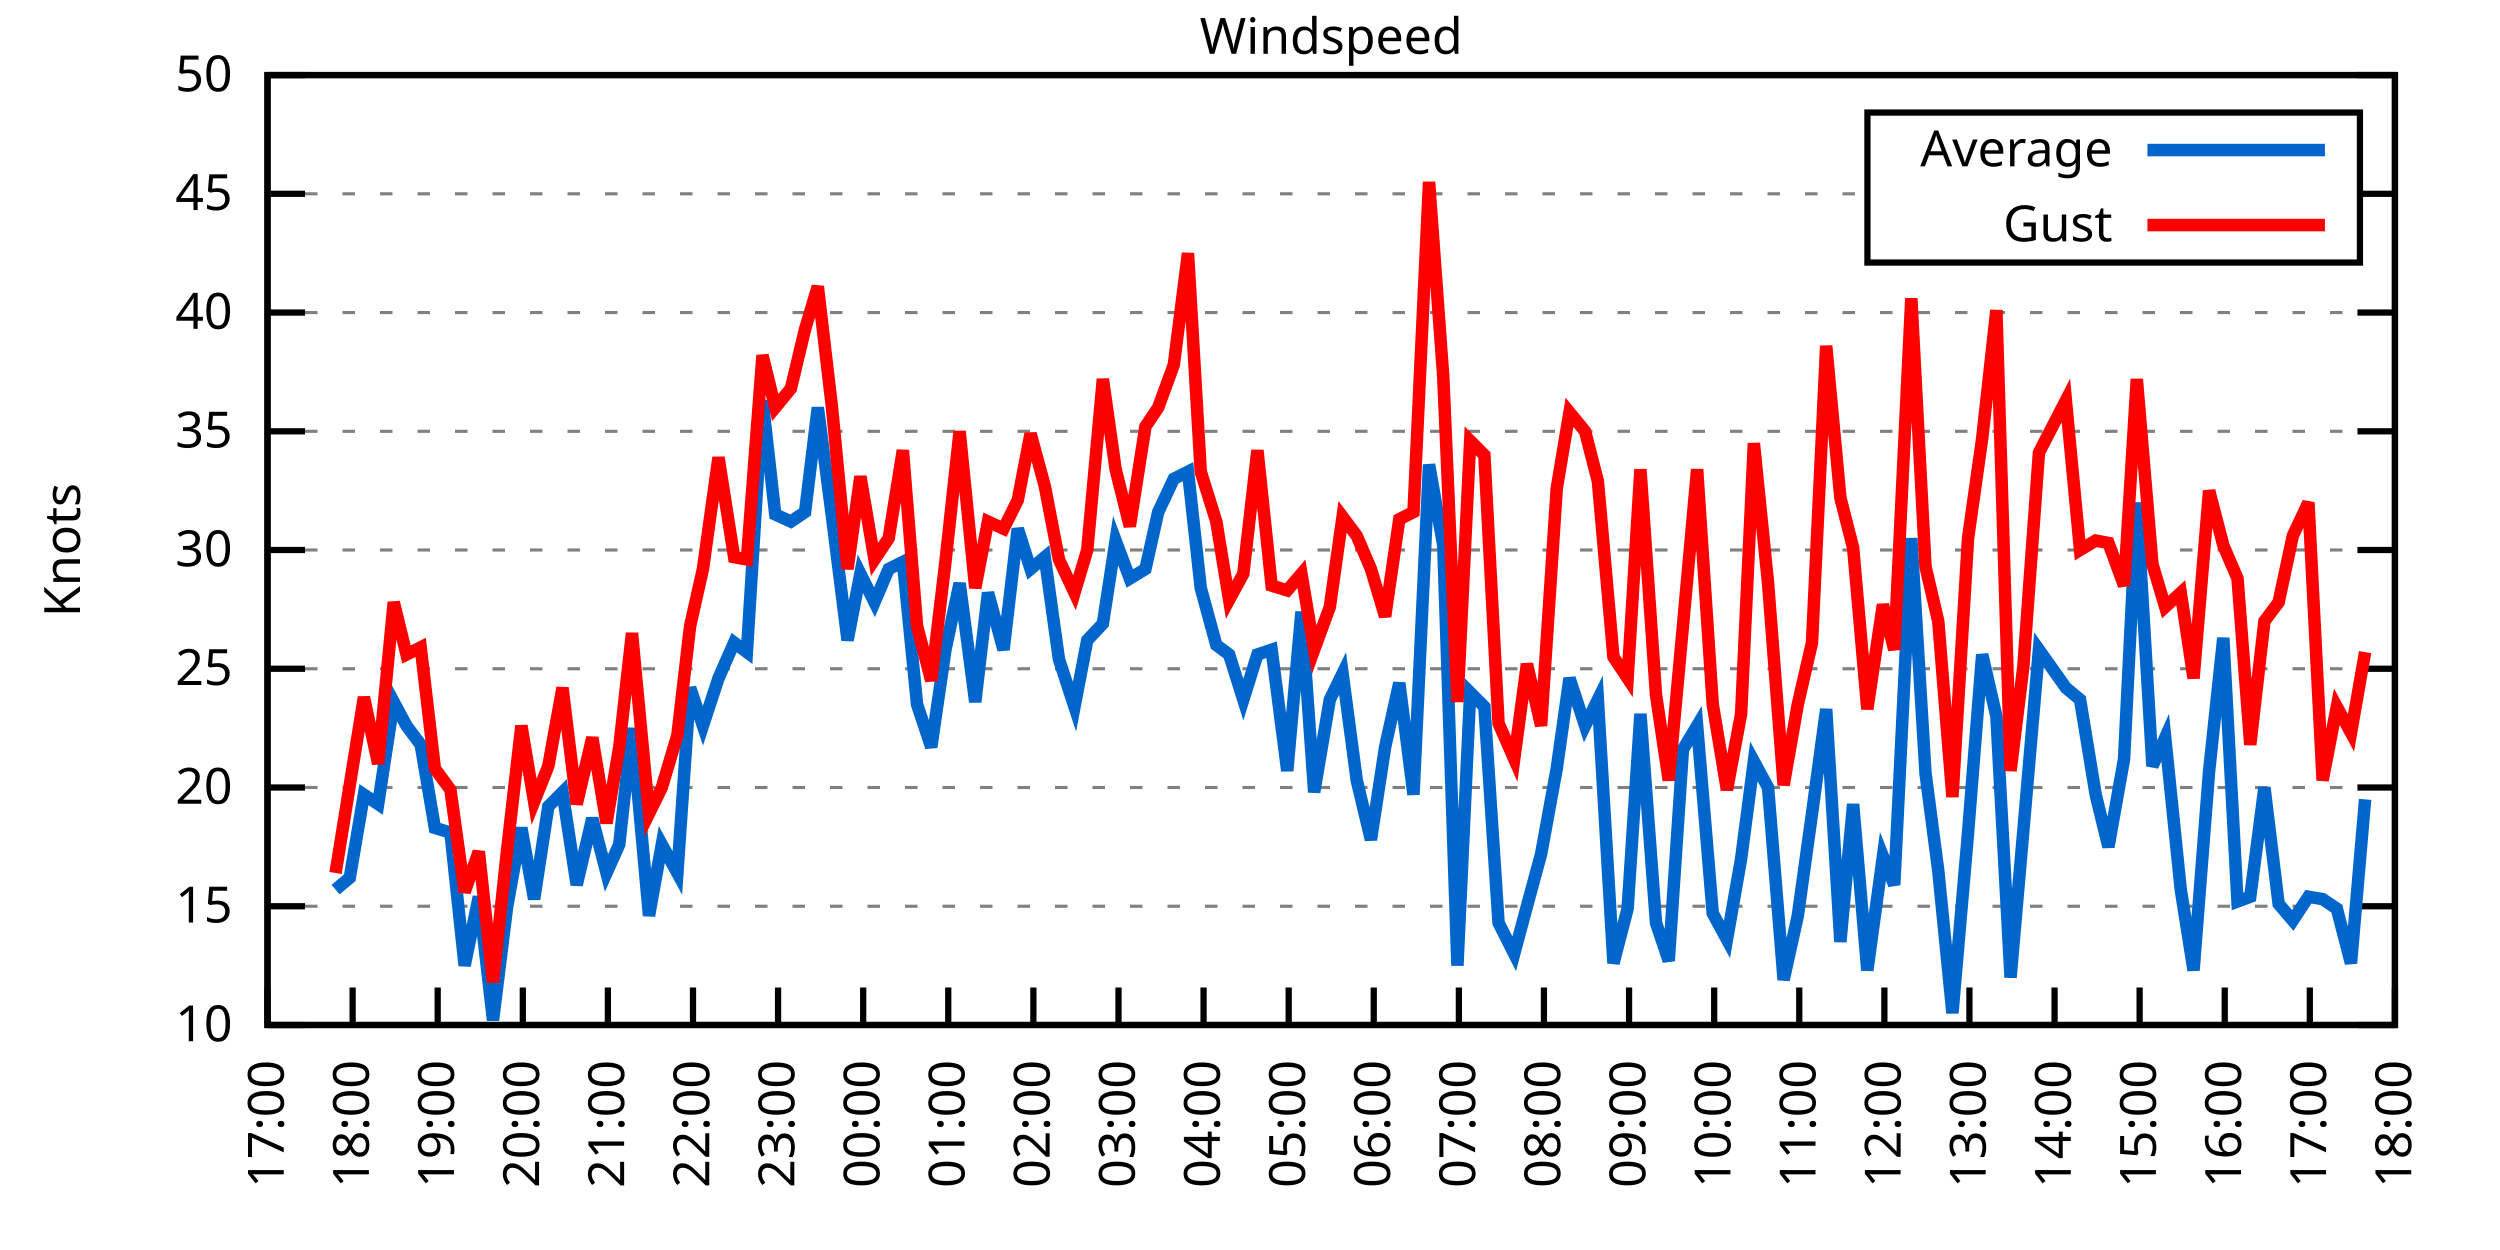
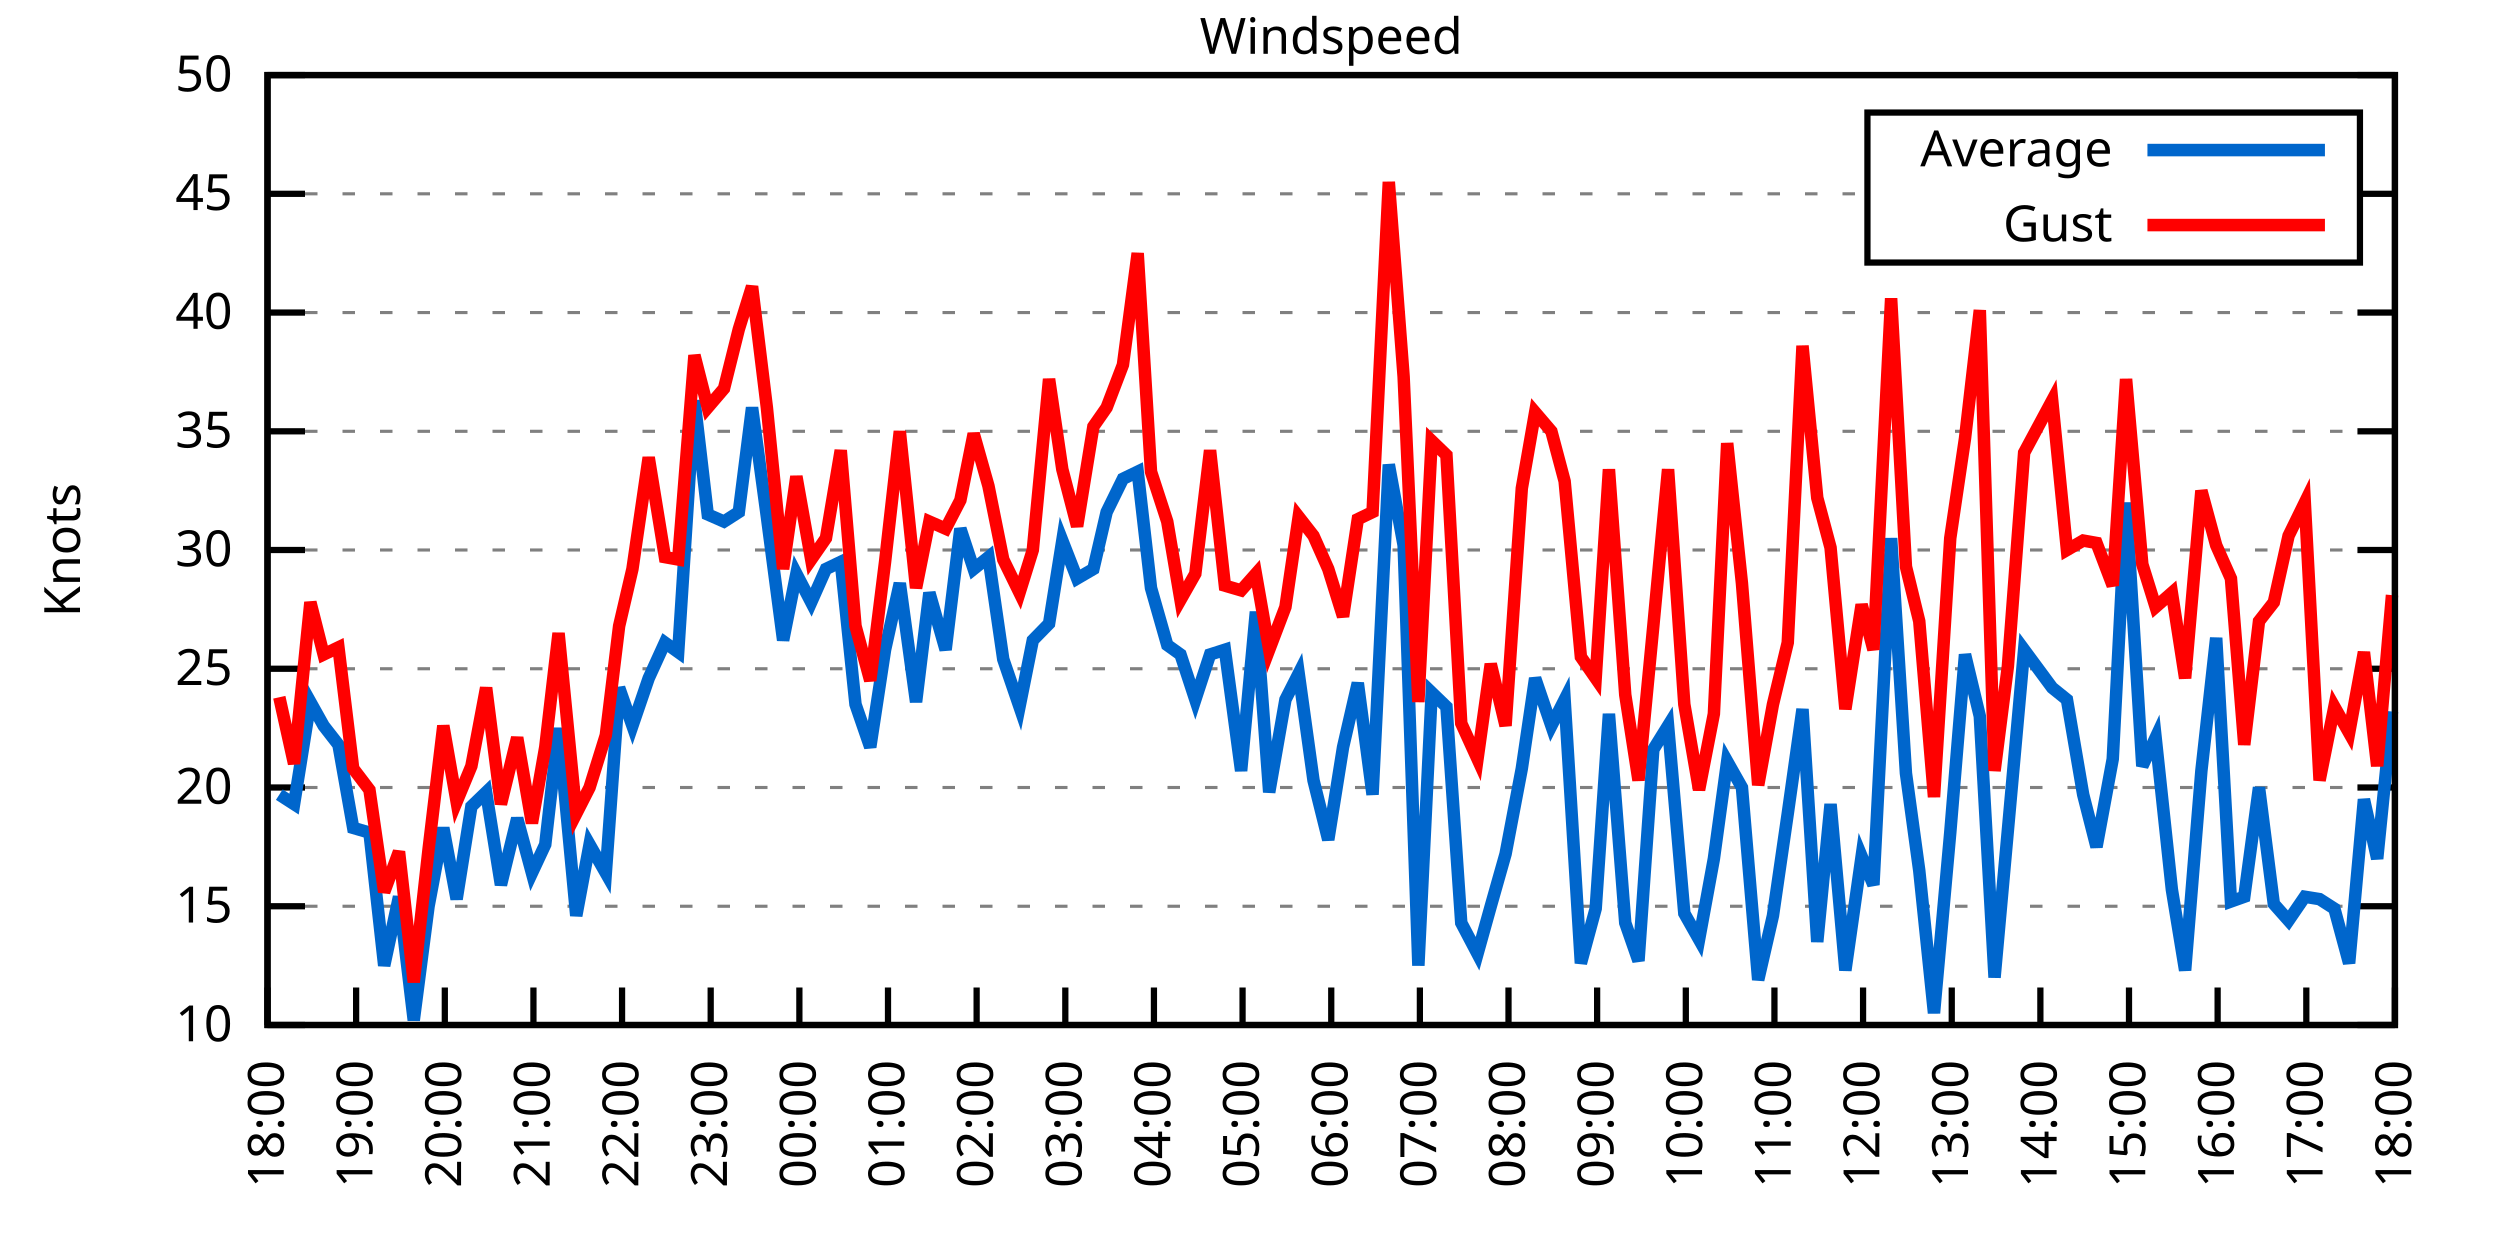
<svg xmlns="http://www.w3.org/2000/svg" xmlns:xlink="http://www.w3.org/1999/xlink" width="400" height="200" viewBox="0 0 400 200">
  <g id="gnuplot_canvas">
    <rect x="0" y="0" width="400" height="200" fill="none" />
    <defs>
      <circle id="gpDot" r="0.5" stroke-width="0.5" stroke="currentColor" />
      <path id="gpPt0" stroke-width="0.333" stroke="currentColor" d="M-1,0 h2 M0,-1 v2" />
      <path id="gpPt1" stroke-width="0.333" stroke="currentColor" d="M-1,-1 L1,1 M1,-1 L-1,1" />
      <path id="gpPt2" stroke-width="0.333" stroke="currentColor" d="M-1,0 L1,0 M0,-1 L0,1 M-1,-1 L1,1 M-1,1 L1,-1" />
      <rect id="gpPt3" stroke-width="0.333" stroke="currentColor" x="-1" y="-1" width="2" height="2" />
      <rect id="gpPt4" stroke-width="0.333" stroke="currentColor" fill="currentColor" x="-1" y="-1" width="2" height="2" />
      <circle id="gpPt5" stroke-width="0.333" stroke="currentColor" cx="0" cy="0" r="1" />
      <use xlink:href="#gpPt5" id="gpPt6" fill="currentColor" stroke="none" />
      <path id="gpPt7" stroke-width="0.333" stroke="currentColor" d="M0,-1.33 L-1.33,0.67 L1.33,0.67 z" />
      <use xlink:href="#gpPt7" id="gpPt8" fill="currentColor" stroke="none" />
      <use xlink:href="#gpPt7" id="gpPt9" stroke="currentColor" transform="rotate(180)" />
      <use xlink:href="#gpPt9" id="gpPt10" fill="currentColor" stroke="none" />
      <use xlink:href="#gpPt3" id="gpPt11" stroke="currentColor" transform="rotate(45)" />
      <use xlink:href="#gpPt11" id="gpPt12" fill="currentColor" stroke="none" />
      <path id="gpPt13" stroke-width="0.333" stroke="currentColor" d="M0,1.330 L1.265,0.411 L0.782,-1.067 L-0.782,-1.076 L-1.265,0.411 z" />
      <use xlink:href="#gpPt13" id="gpPt14" fill="currentColor" stroke="none" />
      <filter id="textbox" filterUnits="objectBoundingBox" x="0" y="0" height="1" width="1">
        <feFlood flood-color="white" flood-opacity="1" result="bgnd" />
        <feComposite in="SourceGraphic" in2="bgnd" operator="atop" />
      </filter>
      <filter id="greybox" filterUnits="objectBoundingBox" x="0" y="0" height="1" width="1">
        <feFlood flood-color="lightgrey" flood-opacity="1" result="grey" />
        <feComposite in="SourceGraphic" in2="grey" operator="atop" />
      </filter>
    </defs>
    <g fill="none" color="white" stroke="currentColor" stroke-width="1.00" stroke-linecap="butt" stroke-linejoin="miter">
</g>
    <g fill="none" color="black" stroke="currentColor" stroke-width="1.00" stroke-linecap="butt" stroke-linejoin="miter">
      <g stroke="none" shape-rendering="crispEdges">
        <polygon fill="rgb(255, 255, 255)" points="42.80,164.00 383.18,164.00 383.18,12.02 42.80,12.02 " />
      </g>
    </g>
    <g fill="none" color="black" stroke="currentColor" stroke-width="1.00" stroke-linecap="butt" stroke-linejoin="miter">
</g>
    <g fill="none" color="black" stroke="black" stroke-width="0.50" stroke-linecap="butt" stroke-linejoin="miter">
</g>
    <g fill="none" color="gray" stroke="currentColor" stroke-width="0.50" stroke-linecap="butt" stroke-linejoin="miter">
      <path stroke="gray" stroke-dasharray="2,4" class="gridline" d="M42.80,164.00 L383.19,164.00  " />
    </g>
    <g fill="none" color="gray" stroke="gray" stroke-width="1.00" stroke-linecap="butt" stroke-linejoin="miter">
</g>
    <g fill="none" color="black" stroke="currentColor" stroke-width="1.00" stroke-linecap="butt" stroke-linejoin="miter">
      <path stroke="black" d="M42.80,164.00 L48.80,164.00 M383.19,164.00 L377.19,164.00  " />
      <g transform="translate(37.20,166.60)" stroke="none" fill="black" font-family="Sans" font-size="8.00" text-anchor="end">
        <text>
          <tspan font-family="Sans"> 10</tspan>
        </text>
      </g>
    </g>
    <g fill="none" color="black" stroke="currentColor" stroke-width="1.00" stroke-linecap="butt" stroke-linejoin="miter">
</g>
    <g fill="none" color="black" stroke="black" stroke-width="0.50" stroke-linecap="butt" stroke-linejoin="miter">
</g>
    <g fill="none" color="gray" stroke="currentColor" stroke-width="0.50" stroke-linecap="butt" stroke-linejoin="miter">
      <path stroke="gray" stroke-dasharray="2,4" class="gridline" d="M42.80,145.00 L383.19,145.00  " />
    </g>
    <g fill="none" color="gray" stroke="gray" stroke-width="1.00" stroke-linecap="butt" stroke-linejoin="miter">
</g>
    <g fill="none" color="black" stroke="currentColor" stroke-width="1.00" stroke-linecap="butt" stroke-linejoin="miter">
      <path stroke="black" d="M42.80,145.00 L48.80,145.00 M383.19,145.00 L377.19,145.00  " />
      <g transform="translate(37.20,147.60)" stroke="none" fill="black" font-family="Sans" font-size="8.00" text-anchor="end">
        <text>
          <tspan font-family="Sans"> 15</tspan>
        </text>
      </g>
    </g>
    <g fill="none" color="black" stroke="currentColor" stroke-width="1.00" stroke-linecap="butt" stroke-linejoin="miter">
</g>
    <g fill="none" color="black" stroke="black" stroke-width="0.50" stroke-linecap="butt" stroke-linejoin="miter">
</g>
    <g fill="none" color="gray" stroke="currentColor" stroke-width="0.50" stroke-linecap="butt" stroke-linejoin="miter">
      <path stroke="gray" stroke-dasharray="2,4" class="gridline" d="M42.80,126.00 L383.19,126.00  " />
    </g>
    <g fill="none" color="gray" stroke="gray" stroke-width="1.00" stroke-linecap="butt" stroke-linejoin="miter">
</g>
    <g fill="none" color="black" stroke="currentColor" stroke-width="1.00" stroke-linecap="butt" stroke-linejoin="miter">
      <path stroke="black" d="M42.80,126.00 L48.80,126.00 M383.19,126.00 L377.19,126.00  " />
      <g transform="translate(37.20,128.60)" stroke="none" fill="black" font-family="Sans" font-size="8.00" text-anchor="end">
        <text>
          <tspan font-family="Sans"> 20</tspan>
        </text>
      </g>
    </g>
    <g fill="none" color="black" stroke="currentColor" stroke-width="1.00" stroke-linecap="butt" stroke-linejoin="miter">
</g>
    <g fill="none" color="black" stroke="black" stroke-width="0.50" stroke-linecap="butt" stroke-linejoin="miter">
</g>
    <g fill="none" color="gray" stroke="currentColor" stroke-width="0.50" stroke-linecap="butt" stroke-linejoin="miter">
      <path stroke="gray" stroke-dasharray="2,4" class="gridline" d="M42.80,107.00 L383.19,107.00  " />
    </g>
    <g fill="none" color="gray" stroke="gray" stroke-width="1.00" stroke-linecap="butt" stroke-linejoin="miter">
</g>
    <g fill="none" color="black" stroke="currentColor" stroke-width="1.00" stroke-linecap="butt" stroke-linejoin="miter">
      <path stroke="black" d="M42.80,107.00 L48.80,107.00 M383.19,107.00 L377.19,107.00  " />
      <g transform="translate(37.20,109.60)" stroke="none" fill="black" font-family="Sans" font-size="8.00" text-anchor="end">
        <text>
          <tspan font-family="Sans"> 25</tspan>
        </text>
      </g>
    </g>
    <g fill="none" color="black" stroke="currentColor" stroke-width="1.00" stroke-linecap="butt" stroke-linejoin="miter">
</g>
    <g fill="none" color="black" stroke="black" stroke-width="0.50" stroke-linecap="butt" stroke-linejoin="miter">
</g>
    <g fill="none" color="gray" stroke="currentColor" stroke-width="0.50" stroke-linecap="butt" stroke-linejoin="miter">
      <path stroke="gray" stroke-dasharray="2,4" class="gridline" d="M42.80,88.00 L383.19,88.00  " />
    </g>
    <g fill="none" color="gray" stroke="gray" stroke-width="1.00" stroke-linecap="butt" stroke-linejoin="miter">
</g>
    <g fill="none" color="black" stroke="currentColor" stroke-width="1.00" stroke-linecap="butt" stroke-linejoin="miter">
      <path stroke="black" d="M42.80,88.00 L48.80,88.00 M383.19,88.00 L377.19,88.00  " />
      <g transform="translate(37.20,90.60)" stroke="none" fill="black" font-family="Sans" font-size="8.00" text-anchor="end">
        <text>
          <tspan font-family="Sans"> 30</tspan>
        </text>
      </g>
    </g>
    <g fill="none" color="black" stroke="currentColor" stroke-width="1.00" stroke-linecap="butt" stroke-linejoin="miter">
</g>
    <g fill="none" color="black" stroke="black" stroke-width="0.50" stroke-linecap="butt" stroke-linejoin="miter">
</g>
    <g fill="none" color="gray" stroke="currentColor" stroke-width="0.50" stroke-linecap="butt" stroke-linejoin="miter">
      <path stroke="gray" stroke-dasharray="2,4" class="gridline" d="M42.80,69.01 L383.19,69.01  " />
    </g>
    <g fill="none" color="gray" stroke="gray" stroke-width="1.00" stroke-linecap="butt" stroke-linejoin="miter">
</g>
    <g fill="none" color="black" stroke="currentColor" stroke-width="1.00" stroke-linecap="butt" stroke-linejoin="miter">
      <path stroke="black" d="M42.80,69.01 L48.80,69.01 M383.19,69.01 L377.19,69.01  " />
      <g transform="translate(37.20,71.61)" stroke="none" fill="black" font-family="Sans" font-size="8.00" text-anchor="end">
        <text>
          <tspan font-family="Sans"> 35</tspan>
        </text>
      </g>
    </g>
    <g fill="none" color="black" stroke="currentColor" stroke-width="1.00" stroke-linecap="butt" stroke-linejoin="miter">
</g>
    <g fill="none" color="black" stroke="black" stroke-width="0.50" stroke-linecap="butt" stroke-linejoin="miter">
</g>
    <g fill="none" color="gray" stroke="currentColor" stroke-width="0.50" stroke-linecap="butt" stroke-linejoin="miter">
      <path stroke="gray" stroke-dasharray="2,4" class="gridline" d="M42.80,50.01 L383.19,50.01  " />
    </g>
    <g fill="none" color="gray" stroke="gray" stroke-width="1.00" stroke-linecap="butt" stroke-linejoin="miter">
</g>
    <g fill="none" color="black" stroke="currentColor" stroke-width="1.00" stroke-linecap="butt" stroke-linejoin="miter">
      <path stroke="black" d="M42.80,50.01 L48.80,50.01 M383.19,50.01 L377.19,50.01  " />
      <g transform="translate(37.20,52.61)" stroke="none" fill="black" font-family="Sans" font-size="8.00" text-anchor="end">
        <text>
          <tspan font-family="Sans"> 40</tspan>
        </text>
      </g>
    </g>
    <g fill="none" color="black" stroke="currentColor" stroke-width="1.00" stroke-linecap="butt" stroke-linejoin="miter">
</g>
    <g fill="none" color="black" stroke="black" stroke-width="0.50" stroke-linecap="butt" stroke-linejoin="miter">
</g>
    <g fill="none" color="gray" stroke="currentColor" stroke-width="0.50" stroke-linecap="butt" stroke-linejoin="miter">
      <path stroke="gray" stroke-dasharray="2,4" class="gridline" d="M42.80,31.01 L298.79,31.01 M377.59,31.01 L383.19,31.01  " />
    </g>
    <g fill="none" color="gray" stroke="gray" stroke-width="1.00" stroke-linecap="butt" stroke-linejoin="miter">
</g>
    <g fill="none" color="black" stroke="currentColor" stroke-width="1.00" stroke-linecap="butt" stroke-linejoin="miter">
      <path stroke="black" d="M42.80,31.01 L48.80,31.01 M383.19,31.01 L377.19,31.01  " />
      <g transform="translate(37.20,33.61)" stroke="none" fill="black" font-family="Sans" font-size="8.00" text-anchor="end">
        <text>
          <tspan font-family="Sans"> 45</tspan>
        </text>
      </g>
    </g>
    <g fill="none" color="black" stroke="currentColor" stroke-width="1.00" stroke-linecap="butt" stroke-linejoin="miter">
</g>
    <g fill="none" color="black" stroke="black" stroke-width="0.50" stroke-linecap="butt" stroke-linejoin="miter">
</g>
    <g fill="none" color="gray" stroke="currentColor" stroke-width="0.50" stroke-linecap="butt" stroke-linejoin="miter">
      <path stroke="gray" stroke-dasharray="2,4" class="gridline" d="M42.80,12.01 L383.19,12.01  " />
    </g>
    <g fill="none" color="gray" stroke="gray" stroke-width="1.00" stroke-linecap="butt" stroke-linejoin="miter">
</g>
    <g fill="none" color="black" stroke="currentColor" stroke-width="1.00" stroke-linecap="butt" stroke-linejoin="miter">
      <path stroke="black" d="M42.80,12.01 L48.80,12.01 M383.19,12.01 L377.19,12.01  " />
      <g transform="translate(37.20,14.61)" stroke="none" fill="black" font-family="Sans" font-size="8.00" text-anchor="end">
        <text>
          <tspan font-family="Sans"> 50</tspan>
        </text>
      </g>
    </g>
    <g fill="none" color="black" stroke="currentColor" stroke-width="1.00" stroke-linecap="butt" stroke-linejoin="miter">
      <path stroke="black" d="M42.80,164.00 L42.80,158.00  " />
      <g transform="translate(45.40,169.60) rotate(270.00)" stroke="none" fill="black" font-family="Sans" font-size="8.00" text-anchor="end">
        <text>
-           <tspan font-family="Sans">17:00</tspan>
-         </text>
-       </g>
-     </g>
-     <g fill="none" color="black" stroke="currentColor" stroke-width="1.00" stroke-linecap="butt" stroke-linejoin="miter">
-       <path stroke="black" d="M56.42,164.00 L56.42,158.00  " />
-       <g transform="translate(59.02,169.60) rotate(270.00)" stroke="none" fill="black" font-family="Sans" font-size="8.00" text-anchor="end">
-         <text>
          <tspan font-family="Sans">18:00</tspan>
        </text>
      </g>
    </g>
    <g fill="none" color="black" stroke="currentColor" stroke-width="1.00" stroke-linecap="butt" stroke-linejoin="miter">
-       <path stroke="black" d="M70.03,164.00 L70.03,158.00  " />
-       <g transform="translate(72.63,169.60) rotate(270.00)" stroke="none" fill="black" font-family="Sans" font-size="8.00" text-anchor="end">
+       <path stroke="black" d="M56.98,164.00 L56.98,158.00  " />
+       <g transform="translate(59.58,169.60) rotate(270.00)" stroke="none" fill="black" font-family="Sans" font-size="8.00" text-anchor="end">
        <text>
          <tspan font-family="Sans">19:00</tspan>
        </text>
      </g>
    </g>
    <g fill="none" color="black" stroke="currentColor" stroke-width="1.00" stroke-linecap="butt" stroke-linejoin="miter">
-       <path stroke="black" d="M83.65,164.00 L83.65,158.00  " />
-       <g transform="translate(86.25,169.60) rotate(270.00)" stroke="none" fill="black" font-family="Sans" font-size="8.00" text-anchor="end">
+       <path stroke="black" d="M71.17,164.00 L71.17,158.00  " />
+       <g transform="translate(73.77,169.60) rotate(270.00)" stroke="none" fill="black" font-family="Sans" font-size="8.00" text-anchor="end">
        <text>
          <tspan font-family="Sans">20:00</tspan>
        </text>
      </g>
    </g>
    <g fill="none" color="black" stroke="currentColor" stroke-width="1.00" stroke-linecap="butt" stroke-linejoin="miter">
-       <path stroke="black" d="M97.26,164.00 L97.26,158.00  " />
-       <g transform="translate(99.86,169.60) rotate(270.00)" stroke="none" fill="black" font-family="Sans" font-size="8.00" text-anchor="end">
+       <path stroke="black" d="M85.35,164.00 L85.35,158.00  " />
+       <g transform="translate(87.95,169.60) rotate(270.00)" stroke="none" fill="black" font-family="Sans" font-size="8.00" text-anchor="end">
        <text>
          <tspan font-family="Sans">21:00</tspan>
        </text>
      </g>
    </g>
    <g fill="none" color="black" stroke="currentColor" stroke-width="1.00" stroke-linecap="butt" stroke-linejoin="miter">
-       <path stroke="black" d="M110.88,164.00 L110.88,158.00  " />
-       <g transform="translate(113.48,169.60) rotate(270.00)" stroke="none" fill="black" font-family="Sans" font-size="8.00" text-anchor="end">
+       <path stroke="black" d="M99.53,164.00 L99.53,158.00  " />
+       <g transform="translate(102.13,169.60) rotate(270.00)" stroke="none" fill="black" font-family="Sans" font-size="8.00" text-anchor="end">
        <text>
          <tspan font-family="Sans">22:00</tspan>
        </text>
      </g>
    </g>
    <g fill="none" color="black" stroke="currentColor" stroke-width="1.00" stroke-linecap="butt" stroke-linejoin="miter">
-       <path stroke="black" d="M124.49,164.00 L124.49,158.00  " />
-       <g transform="translate(127.09,169.60) rotate(270.00)" stroke="none" fill="black" font-family="Sans" font-size="8.00" text-anchor="end">
+       <path stroke="black" d="M113.71,164.00 L113.71,158.00  " />
+       <g transform="translate(116.31,169.60) rotate(270.00)" stroke="none" fill="black" font-family="Sans" font-size="8.00" text-anchor="end">
        <text>
          <tspan font-family="Sans">23:00</tspan>
        </text>
      </g>
    </g>
    <g fill="none" color="black" stroke="currentColor" stroke-width="1.00" stroke-linecap="butt" stroke-linejoin="miter">
-       <path stroke="black" d="M138.11,164.00 L138.11,158.00  " />
-       <g transform="translate(140.71,169.60) rotate(270.00)" stroke="none" fill="black" font-family="Sans" font-size="8.00" text-anchor="end">
+       <path stroke="black" d="M127.90,164.00 L127.90,158.00  " />
+       <g transform="translate(130.50,169.60) rotate(270.00)" stroke="none" fill="black" font-family="Sans" font-size="8.00" text-anchor="end">
        <text>
          <tspan font-family="Sans">00:00</tspan>
        </text>
      </g>
    </g>
    <g fill="none" color="black" stroke="currentColor" stroke-width="1.00" stroke-linecap="butt" stroke-linejoin="miter">
-       <path stroke="black" d="M151.72,164.00 L151.72,158.00  " />
-       <g transform="translate(154.32,169.60) rotate(270.00)" stroke="none" fill="black" font-family="Sans" font-size="8.00" text-anchor="end">
+       <path stroke="black" d="M142.08,164.00 L142.08,158.00  " />
+       <g transform="translate(144.68,169.60) rotate(270.00)" stroke="none" fill="black" font-family="Sans" font-size="8.00" text-anchor="end">
        <text>
          <tspan font-family="Sans">01:00</tspan>
        </text>
      </g>
    </g>
    <g fill="none" color="black" stroke="currentColor" stroke-width="1.00" stroke-linecap="butt" stroke-linejoin="miter">
-       <path stroke="black" d="M165.34,164.00 L165.34,158.00  " />
-       <g transform="translate(167.94,169.60) rotate(270.00)" stroke="none" fill="black" font-family="Sans" font-size="8.00" text-anchor="end">
+       <path stroke="black" d="M156.26,164.00 L156.26,158.00  " />
+       <g transform="translate(158.86,169.60) rotate(270.00)" stroke="none" fill="black" font-family="Sans" font-size="8.00" text-anchor="end">
        <text>
          <tspan font-family="Sans">02:00</tspan>
        </text>
      </g>
    </g>
    <g fill="none" color="black" stroke="currentColor" stroke-width="1.00" stroke-linecap="butt" stroke-linejoin="miter">
-       <path stroke="black" d="M178.96,164.00 L178.96,158.00  " />
-       <g transform="translate(181.56,169.60) rotate(270.00)" stroke="none" fill="black" font-family="Sans" font-size="8.00" text-anchor="end">
+       <path stroke="black" d="M170.45,164.00 L170.45,158.00  " />
+       <g transform="translate(173.05,169.60) rotate(270.00)" stroke="none" fill="black" font-family="Sans" font-size="8.00" text-anchor="end">
        <text>
          <tspan font-family="Sans">03:00</tspan>
        </text>
      </g>
    </g>
    <g fill="none" color="black" stroke="currentColor" stroke-width="1.00" stroke-linecap="butt" stroke-linejoin="miter">
-       <path stroke="black" d="M192.57,164.00 L192.57,158.00  " />
-       <g transform="translate(195.17,169.60) rotate(270.00)" stroke="none" fill="black" font-family="Sans" font-size="8.00" text-anchor="end">
+       <path stroke="black" d="M184.63,164.00 L184.63,158.00  " />
+       <g transform="translate(187.23,169.60) rotate(270.00)" stroke="none" fill="black" font-family="Sans" font-size="8.00" text-anchor="end">
        <text>
          <tspan font-family="Sans">04:00</tspan>
        </text>
      </g>
    </g>
    <g fill="none" color="black" stroke="currentColor" stroke-width="1.00" stroke-linecap="butt" stroke-linejoin="miter">
-       <path stroke="black" d="M206.19,164.00 L206.19,158.00  " />
-       <g transform="translate(208.79,169.60) rotate(270.00)" stroke="none" fill="black" font-family="Sans" font-size="8.00" text-anchor="end">
+       <path stroke="black" d="M198.81,164.00 L198.81,158.00  " />
+       <g transform="translate(201.41,169.60) rotate(270.00)" stroke="none" fill="black" font-family="Sans" font-size="8.00" text-anchor="end">
        <text>
          <tspan font-family="Sans">05:00</tspan>
        </text>
      </g>
    </g>
    <g fill="none" color="black" stroke="currentColor" stroke-width="1.00" stroke-linecap="butt" stroke-linejoin="miter">
-       <path stroke="black" d="M219.80,164.00 L219.80,158.00  " />
-       <g transform="translate(222.40,169.60) rotate(270.00)" stroke="none" fill="black" font-family="Sans" font-size="8.00" text-anchor="end">
+       <path stroke="black" d="M213.00,164.00 L213.00,158.00  " />
+       <g transform="translate(215.60,169.60) rotate(270.00)" stroke="none" fill="black" font-family="Sans" font-size="8.00" text-anchor="end">
        <text>
          <tspan font-family="Sans">06:00</tspan>
        </text>
      </g>
    </g>
    <g fill="none" color="black" stroke="currentColor" stroke-width="1.00" stroke-linecap="butt" stroke-linejoin="miter">
-       <path stroke="black" d="M233.42,164.00 L233.42,158.00  " />
-       <g transform="translate(236.02,169.60) rotate(270.00)" stroke="none" fill="black" font-family="Sans" font-size="8.00" text-anchor="end">
+       <path stroke="black" d="M227.18,164.00 L227.18,158.00  " />
+       <g transform="translate(229.78,169.60) rotate(270.00)" stroke="none" fill="black" font-family="Sans" font-size="8.00" text-anchor="end">
        <text>
          <tspan font-family="Sans">07:00</tspan>
        </text>
      </g>
    </g>
    <g fill="none" color="black" stroke="currentColor" stroke-width="1.00" stroke-linecap="butt" stroke-linejoin="miter">
-       <path stroke="black" d="M247.03,164.00 L247.03,158.00  " />
-       <g transform="translate(249.63,169.60) rotate(270.00)" stroke="none" fill="black" font-family="Sans" font-size="8.00" text-anchor="end">
+       <path stroke="black" d="M241.36,164.00 L241.36,158.00  " />
+       <g transform="translate(243.96,169.60) rotate(270.00)" stroke="none" fill="black" font-family="Sans" font-size="8.00" text-anchor="end">
        <text>
          <tspan font-family="Sans">08:00</tspan>
        </text>
      </g>
    </g>
    <g fill="none" color="black" stroke="currentColor" stroke-width="1.00" stroke-linecap="butt" stroke-linejoin="miter">
-       <path stroke="black" d="M260.65,164.00 L260.65,158.00  " />
-       <g transform="translate(263.25,169.60) rotate(270.00)" stroke="none" fill="black" font-family="Sans" font-size="8.00" text-anchor="end">
+       <path stroke="black" d="M255.54,164.00 L255.54,158.00  " />
+       <g transform="translate(258.14,169.60) rotate(270.00)" stroke="none" fill="black" font-family="Sans" font-size="8.00" text-anchor="end">
        <text>
          <tspan font-family="Sans">09:00</tspan>
        </text>
      </g>
    </g>
    <g fill="none" color="black" stroke="currentColor" stroke-width="1.00" stroke-linecap="butt" stroke-linejoin="miter">
-       <path stroke="black" d="M274.27,164.00 L274.27,158.00  " />
-       <g transform="translate(276.87,169.60) rotate(270.00)" stroke="none" fill="black" font-family="Sans" font-size="8.00" text-anchor="end">
+       <path stroke="black" d="M269.73,164.00 L269.73,158.00  " />
+       <g transform="translate(272.33,169.60) rotate(270.00)" stroke="none" fill="black" font-family="Sans" font-size="8.00" text-anchor="end">
        <text>
          <tspan font-family="Sans">10:00</tspan>
        </text>
      </g>
    </g>
    <g fill="none" color="black" stroke="currentColor" stroke-width="1.00" stroke-linecap="butt" stroke-linejoin="miter">
-       <path stroke="black" d="M287.88,164.00 L287.88,158.00  " />
-       <g transform="translate(290.48,169.60) rotate(270.00)" stroke="none" fill="black" font-family="Sans" font-size="8.00" text-anchor="end">
+       <path stroke="black" d="M283.91,164.00 L283.91,158.00  " />
+       <g transform="translate(286.51,169.60) rotate(270.00)" stroke="none" fill="black" font-family="Sans" font-size="8.00" text-anchor="end">
        <text>
          <tspan font-family="Sans">11:00</tspan>
        </text>
      </g>
    </g>
    <g fill="none" color="black" stroke="currentColor" stroke-width="1.00" stroke-linecap="butt" stroke-linejoin="miter">
-       <path stroke="black" d="M301.50,164.00 L301.50,158.00  " />
-       <g transform="translate(304.10,169.60) rotate(270.00)" stroke="none" fill="black" font-family="Sans" font-size="8.00" text-anchor="end">
+       <path stroke="black" d="M298.09,164.00 L298.09,158.00  " />
+       <g transform="translate(300.69,169.60) rotate(270.00)" stroke="none" fill="black" font-family="Sans" font-size="8.00" text-anchor="end">
        <text>
          <tspan font-family="Sans">12:00</tspan>
        </text>
      </g>
    </g>
    <g fill="none" color="black" stroke="currentColor" stroke-width="1.00" stroke-linecap="butt" stroke-linejoin="miter">
-       <path stroke="black" d="M315.11,164.00 L315.11,158.00  " />
-       <g transform="translate(317.71,169.60) rotate(270.00)" stroke="none" fill="black" font-family="Sans" font-size="8.00" text-anchor="end">
+       <path stroke="black" d="M312.28,164.00 L312.28,158.00  " />
+       <g transform="translate(314.88,169.60) rotate(270.00)" stroke="none" fill="black" font-family="Sans" font-size="8.00" text-anchor="end">
        <text>
          <tspan font-family="Sans">13:00</tspan>
        </text>
      </g>
    </g>
    <g fill="none" color="black" stroke="currentColor" stroke-width="1.00" stroke-linecap="butt" stroke-linejoin="miter">
-       <path stroke="black" d="M328.73,164.00 L328.73,158.00  " />
-       <g transform="translate(331.33,169.60) rotate(270.00)" stroke="none" fill="black" font-family="Sans" font-size="8.00" text-anchor="end">
+       <path stroke="black" d="M326.46,164.00 L326.46,158.00  " />
+       <g transform="translate(329.06,169.60) rotate(270.00)" stroke="none" fill="black" font-family="Sans" font-size="8.00" text-anchor="end">
        <text>
          <tspan font-family="Sans">14:00</tspan>
        </text>
      </g>
    </g>
    <g fill="none" color="black" stroke="currentColor" stroke-width="1.00" stroke-linecap="butt" stroke-linejoin="miter">
-       <path stroke="black" d="M342.34,164.00 L342.34,158.00  " />
-       <g transform="translate(344.94,169.60) rotate(270.00)" stroke="none" fill="black" font-family="Sans" font-size="8.00" text-anchor="end">
+       <path stroke="black" d="M340.64,164.00 L340.64,158.00  " />
+       <g transform="translate(343.24,169.60) rotate(270.00)" stroke="none" fill="black" font-family="Sans" font-size="8.00" text-anchor="end">
        <text>
          <tspan font-family="Sans">15:00</tspan>
        </text>
      </g>
    </g>
    <g fill="none" color="black" stroke="currentColor" stroke-width="1.00" stroke-linecap="butt" stroke-linejoin="miter">
-       <path stroke="black" d="M355.96,164.00 L355.96,158.00  " />
-       <g transform="translate(358.56,169.60) rotate(270.00)" stroke="none" fill="black" font-family="Sans" font-size="8.00" text-anchor="end">
+       <path stroke="black" d="M354.82,164.00 L354.82,158.00  " />
+       <g transform="translate(357.42,169.60) rotate(270.00)" stroke="none" fill="black" font-family="Sans" font-size="8.00" text-anchor="end">
        <text>
          <tspan font-family="Sans">16:00</tspan>
        </text>
      </g>
    </g>
    <g fill="none" color="black" stroke="currentColor" stroke-width="1.00" stroke-linecap="butt" stroke-linejoin="miter">
-       <path stroke="black" d="M369.57,164.00 L369.57,158.00  " />
-       <g transform="translate(372.17,169.60) rotate(270.00)" stroke="none" fill="black" font-family="Sans" font-size="8.00" text-anchor="end">
+       <path stroke="black" d="M369.01,164.00 L369.01,158.00  " />
+       <g transform="translate(371.61,169.60) rotate(270.00)" stroke="none" fill="black" font-family="Sans" font-size="8.00" text-anchor="end">
        <text>
          <tspan font-family="Sans">17:00</tspan>
        </text>
      </g>
    </g>
    <g fill="none" color="black" stroke="currentColor" stroke-width="1.00" stroke-linecap="butt" stroke-linejoin="miter">
      <path stroke="black" d="M383.19,164.00 L383.19,158.00  " />
      <g transform="translate(385.79,169.60) rotate(270.00)" stroke="none" fill="black" font-family="Sans" font-size="8.00" text-anchor="end">
        <text>
          <tspan font-family="Sans">18:00</tspan>
        </text>
      </g>
    </g>
    <g fill="none" color="black" stroke="currentColor" stroke-width="1.00" stroke-linecap="butt" stroke-linejoin="miter">
</g>
    <g fill="none" color="black" stroke="currentColor" stroke-width="1.00" stroke-linecap="butt" stroke-linejoin="miter">
      <path stroke="black" d="M42.80,12.01 L42.80,164.00 L383.19,164.00 L383.19,12.01 L42.80,12.01 Z  " />
    </g>
    <g fill="none" color="black" stroke="currentColor" stroke-width="1.00" stroke-linecap="butt" stroke-linejoin="miter">
</g>
    <g fill="none" color="black" stroke="currentColor" stroke-width="1.00" stroke-linecap="butt" stroke-linejoin="miter">
      <path stroke="black" d="M298.79,42.01 L298.79,18.01 L377.59,18.01 L377.59,42.01 L298.79,42.01 Z  " />
    </g>
    <g id="Windspeed_plot_1">
      <g fill="none" color="white" stroke="black" stroke-width="2.00" stroke-linecap="butt" stroke-linejoin="miter">
</g>
      <g fill="none" color="black" stroke="currentColor" stroke-width="2.00" stroke-linecap="butt" stroke-linejoin="miter">
        <g transform="translate(337.99,26.61)" stroke="none" fill="black" font-family="Sans" font-size="8.00" text-anchor="end">
          <text>
            <tspan font-family="Sans">Average</tspan>
          </text>
        </g>
      </g>
      <g fill="none" color="black" stroke="currentColor" stroke-width="2.00" stroke-linecap="butt" stroke-linejoin="miter">
-         <path stroke="rgb(  0, 102, 204)" d="M343.59,24.01 L371.99,24.01 M53.69,142.34 L55.96,140.44 L58.23,127.14 L60.50,128.66 L63.00,112.32 L65.04,116.12   L67.31,119.16 L69.58,132.46 L72.07,133.22 L74.34,154.50 L76.61,143.48 L78.88,163.24 L81.15,145.00 L83.42,132.46   L85.46,143.86 L87.73,129.04 L90.00,126.76 L92.27,141.58 L94.77,130.94 L97.04,139.68 L99.08,135.12 L101.12,116.50   L103.84,146.52 L105.89,135.12 L108.38,139.68 L110.42,110.04 L112.47,116.12 L114.96,108.52 L117.46,102.82 L119.50,104.34   L122.00,64.07 L124.04,82.31 L126.54,83.45 L128.81,81.93 L130.85,65.21 L133.12,82.69 L135.61,102.44 L137.66,91.80   L139.92,96.36 L142.19,91.04 L144.46,89.90 L146.73,112.70 L149.00,119.54 L151.27,103.96 L153.54,93.32 L156.04,112.32   L158.08,94.84 L160.57,103.96 L162.84,84.59 L164.89,91.04 L167.16,89.14 L169.43,105.48 L171.92,113.08 L173.96,102.44   L176.46,99.78 L178.50,86.49 L180.77,92.56 L183.27,91.04 L185.31,81.93 L187.81,76.61 L190.08,75.47 L192.12,94.08   L194.61,103.20 L196.66,104.72 L198.93,111.94 L201.19,104.72 L203.46,103.96 L205.96,123.34 L208.23,97.88 L210.27,126.76   L212.77,111.94 L214.81,107.76 L217.08,124.86 L219.35,134.36 L221.62,119.54 L223.89,109.28 L226.16,127.14 L228.65,74.33   L230.92,87.25 L233.19,154.50 L235.23,110.80 L237.50,113.08 L239.77,147.66 L242.27,152.60 L244.31,145.00 L246.58,136.64   L249.08,122.96 L251.12,108.52 L253.61,116.12 L255.66,111.94 L258.15,154.12 L260.42,145.38 L262.47,114.22 L264.96,147.66   L267.00,153.74 L269.27,119.92 L271.54,116.12 L274.04,146.14 L276.31,150.32 L278.58,137.40 L280.62,121.82 L282.89,126.00   L285.38,156.78 L287.65,146.52 L289.92,130.18 L292.19,113.46 L294.46,150.70 L296.50,128.66 L298.77,155.26 L301.27,137.02   L303.08,141.58 L305.81,86.11 L308.08,123.72 L310.12,139.30 L312.39,162.10 L314.89,133.22 L317.15,104.72 L319.42,114.60   L321.69,156.40 L323.74,132.84 L326.23,103.96 L330.54,110.04 L332.81,111.94 L335.31,127.14 L337.35,135.50 L339.85,121.44   L341.89,80.41 L344.39,122.58 L346.43,118.02 L348.92,142.34 L350.97,155.26 L353.46,123.34 L355.73,102.06 L358.00,144.24   L360.04,143.48 L362.31,126.00 L364.58,144.62 L366.85,147.28 L369.35,143.48 L371.62,143.86 L373.89,145.38 L376.16,154.12   L378.42,127.90  " />
+         <path stroke="rgb(  0, 102, 204)" d="M343.59,24.01 L371.99,24.01 M44.69,127.14 L47.05,128.66 L49.66,112.32 L51.78,116.12 L54.15,119.16 L56.51,132.46   L59.11,133.22 L61.47,154.50 L63.84,143.48 L66.20,163.24 L68.57,145.00 L70.93,132.46 L73.06,143.86 L75.42,129.04   L77.78,126.76 L80.15,141.58 L82.75,130.94 L85.11,139.68 L87.24,135.12 L89.37,116.50 L92.20,146.52 L94.33,135.12   L96.93,139.68 L99.06,110.04 L101.19,116.12 L103.79,108.52 L106.39,102.82 L108.51,104.34 L111.11,64.07 L113.24,82.31   L115.84,83.45 L118.21,81.93 L120.33,65.21 L122.70,82.69 L125.30,102.44 L127.42,91.80 L129.79,96.36 L132.15,91.04   L134.52,89.90 L136.88,112.70 L139.24,119.54 L141.61,103.96 L143.97,93.32 L146.57,112.32 L148.70,94.84 L151.30,103.96   L153.66,84.59 L155.79,91.04 L158.15,89.14 L160.52,105.48 L163.12,113.08 L165.25,102.44 L167.85,99.78 L169.97,86.49   L172.34,92.56 L174.94,91.04 L177.06,81.93 L179.67,76.61 L182.03,75.47 L184.16,94.08 L186.76,103.20 L188.88,104.72   L191.25,111.94 L193.61,104.72 L195.98,103.96 L198.58,123.34 L200.94,97.88 L203.07,126.76 L205.67,111.94 L207.79,107.76   L210.16,124.86 L212.52,134.36 L214.89,119.54 L217.25,109.28 L219.61,127.14 L222.21,74.33 L224.58,87.25 L226.94,154.50   L229.07,110.80 L231.43,113.08 L233.80,147.66 L236.40,152.60 L238.52,145.00 L240.89,136.64 L243.49,122.96 L245.62,108.52   L248.22,116.12 L250.34,111.94 L252.94,154.12 L255.31,145.38 L257.43,114.22 L260.04,147.66 L262.16,153.74 L264.53,119.92   L266.89,116.12 L269.49,146.14 L271.85,150.32 L274.22,137.40 L276.35,121.82 L278.71,126.00 L281.31,156.78 L283.67,146.52   L286.04,130.18 L288.40,113.46 L290.76,150.70 L292.89,128.66 L295.26,155.26 L297.86,137.02 L299.75,141.58 L302.58,86.11   L304.95,123.72 L307.08,139.30 L309.44,162.10 L312.04,133.22 L314.40,104.72 L316.77,114.60 L319.13,156.40 L321.26,132.84   L323.86,103.96 L328.35,110.04 L330.71,111.94 L333.31,127.14 L335.44,135.50 L338.04,121.44 L340.17,80.41 L342.77,122.58   L344.90,118.02 L347.50,142.34 L349.62,155.26 L352.22,123.34 L354.59,102.06 L356.95,144.24 L359.08,143.48 L361.44,126.00   L363.81,144.62 L366.17,147.28 L368.77,143.48 L371.13,143.86 L373.50,145.38 L375.86,154.12 L378.23,127.90 L380.35,137.40   L382.72,113.84  " />
      </g>
    </g>
    <g id="Windspeed_plot_2">
      <g fill="none" color="black" stroke="currentColor" stroke-width="2.00" stroke-linecap="butt" stroke-linejoin="miter">
        <g transform="translate(337.99,38.61)" stroke="none" fill="black" font-family="Sans" font-size="8.00" text-anchor="end">
          <text>
            <tspan font-family="Sans">Gust</tspan>
          </text>
        </g>
      </g>
      <g fill="none" color="black" stroke="currentColor" stroke-width="2.00" stroke-linecap="butt" stroke-linejoin="miter">
-         <path stroke="rgb(255,   0,   0)" d="M343.59,36.01 L371.99,36.01 M53.69,139.68 L55.96,125.62 L58.23,111.56 L60.50,122.20 L63.00,96.36 L65.04,104.72   L67.31,103.58 L69.58,122.96 L72.07,126.38 L74.34,142.72 L76.61,136.26 L78.88,157.16 L81.15,135.88 L83.42,116.12   L85.46,128.28 L87.73,122.58 L90.00,110.04 L92.27,128.66 L94.77,118.02 L97.04,131.70 L99.08,119.54 L101.12,101.30   L103.84,130.18 L105.89,126.00 L108.38,117.64 L110.42,100.16 L112.47,91.04 L114.96,73.19 L117.46,89.14 L119.50,89.52   L122.00,56.85 L124.04,65.21 L126.54,62.17 L128.81,52.67 L130.85,45.83 L133.12,65.21 L135.61,91.04 L137.66,76.23   L139.92,89.52 L142.19,86.11 L144.46,72.05 L146.73,100.16 L149.00,108.90 L151.27,89.90 L153.54,69.01 L156.04,94.08   L158.08,83.45 L160.57,84.59 L162.84,80.03 L164.89,69.39 L167.16,77.75 L169.43,89.52 L171.92,94.84 L173.96,88.00   L176.46,60.65 L178.50,75.09 L180.77,84.21 L183.27,68.25 L185.31,65.21 L187.81,58.37 L190.08,40.51 L192.12,75.47   L194.61,83.45 L196.66,95.98 L198.93,91.80 L201.19,72.05 L203.46,93.70 L205.96,94.46 L208.23,91.80 L210.27,103.96   L212.77,97.12 L214.81,82.69 L217.08,85.73 L219.35,91.04 L221.62,98.64 L223.89,83.07 L226.16,81.93 L228.65,29.11   L230.92,60.27 L233.19,112.32 L235.23,70.53 L237.50,72.81 L239.77,115.74 L242.27,121.44 L244.31,106.24 L246.58,116.12   L249.08,78.13 L251.12,65.97 L253.61,69.01 L255.66,76.99 L258.15,105.10 L260.42,108.52 L262.47,75.09 L264.96,111.18   L267.00,124.86 L269.27,100.16 L271.54,75.09 L274.04,112.70 L276.31,126.38 L278.58,114.22 L280.62,70.91 L282.89,93.32   L285.38,125.62 L287.65,112.70 L289.92,102.82 L292.19,55.33 L294.46,79.65 L296.50,87.63 L298.77,113.46 L301.27,96.74   L303.08,103.96 L305.81,47.73 L308.08,90.66 L310.12,99.40 L312.39,127.52 L314.89,86.11 L317.15,70.15 L319.42,49.63   L321.69,123.34 L323.74,106.62 L326.23,72.43 L330.54,64.07 L332.81,88.00 L335.31,86.49 L337.35,86.87 L339.85,93.70   L341.89,60.65 L344.39,90.28 L346.43,97.12 L348.92,94.84 L350.97,108.52 L353.46,78.51 L355.73,87.25 L358.00,92.56   L360.04,119.16 L362.31,99.40 L364.58,96.36 L366.85,85.73 L369.35,80.41 L371.62,124.86 L373.89,113.08 L376.16,117.26   L378.42,104.34  " />
+         <path stroke="rgb(255,   0,   0)" d="M343.59,36.01 L371.99,36.01 M44.69,111.56 L47.05,122.20 L49.66,96.36 L51.78,104.72 L54.15,103.58 L56.51,122.96   L59.11,126.38 L61.47,142.72 L63.84,136.26 L66.20,157.16 L68.57,135.88 L70.93,116.12 L73.06,128.28 L75.42,122.58   L77.78,110.04 L80.15,128.66 L82.75,118.02 L85.11,131.70 L87.24,119.54 L89.37,101.30 L92.20,130.18 L94.33,126.00   L96.93,117.64 L99.06,100.16 L101.19,91.04 L103.79,73.19 L106.39,89.14 L108.51,89.52 L111.11,56.85 L113.24,65.21   L115.84,62.17 L118.21,52.67 L120.33,45.83 L122.70,65.21 L125.30,91.04 L127.42,76.23 L129.79,89.52 L132.15,86.11   L134.52,72.05 L136.88,100.16 L139.24,108.90 L141.61,89.90 L143.97,69.01 L146.57,94.08 L148.70,83.45 L151.30,84.59   L153.66,80.03 L155.79,69.39 L158.15,77.75 L160.52,89.52 L163.12,94.84 L165.25,88.00 L167.85,60.65 L169.97,75.09   L172.34,84.21 L174.94,68.25 L177.06,65.21 L179.67,58.37 L182.03,40.51 L184.16,75.47 L186.76,83.45 L188.88,95.98   L191.25,91.80 L193.61,72.05 L195.98,93.70 L198.58,94.46 L200.94,91.80 L203.07,103.96 L205.67,97.12 L207.79,82.69   L210.16,85.73 L212.52,91.04 L214.89,98.64 L217.25,83.07 L219.61,81.93 L222.21,29.11 L224.58,60.27 L226.94,112.32   L229.07,70.53 L231.43,72.81 L233.80,115.74 L236.40,121.44 L238.52,106.24 L240.89,116.12 L243.49,78.13 L245.62,65.97   L248.22,69.01 L250.34,76.99 L252.94,105.10 L255.31,108.52 L257.43,75.09 L260.04,111.18 L262.16,124.86 L264.53,100.16   L266.89,75.09 L269.49,112.70 L271.85,126.38 L274.22,114.22 L276.35,70.91 L278.71,93.32 L281.31,125.62 L283.67,112.70   L286.04,102.82 L288.40,55.33 L290.76,79.65 L292.89,87.63 L295.26,113.46 L297.86,96.74 L299.75,103.96 L302.58,47.73   L304.95,90.66 L307.08,99.40 L309.44,127.52 L312.04,86.11 L314.40,70.15 L316.77,49.63 L319.13,123.34 L321.26,106.62   L323.86,72.43 L328.35,64.07 L330.71,88.00 L333.31,86.49 L335.44,86.87 L338.04,93.70 L340.17,60.65 L342.77,90.28   L344.90,97.12 L347.50,94.84 L349.62,108.52 L352.22,78.51 L354.59,87.25 L356.95,92.56 L359.08,119.16 L361.44,99.40   L363.81,96.36 L366.17,85.73 L368.77,80.41 L371.13,124.86 L373.50,113.08 L375.86,117.26 L378.23,104.34 L380.35,122.58   L382.72,95.22  " />
      </g>
    </g>
    <g fill="none" color="black" stroke="currentColor" stroke-width="2.00" stroke-linecap="butt" stroke-linejoin="miter">
</g>
    <g fill="none" color="black" stroke="black" stroke-width="1.00" stroke-linecap="butt" stroke-linejoin="miter">
</g>
    <g fill="none" color="black" stroke="currentColor" stroke-width="1.00" stroke-linecap="butt" stroke-linejoin="miter">
      <path stroke="black" d="M42.80,12.01 L42.80,164.00 L383.19,164.00 L383.19,12.01 L42.80,12.01 Z  " />
      <g transform="translate(12.80,88.01) rotate(270.00)" stroke="none" fill="black" font-family="Sans" font-size="8.00" text-anchor="middle">
        <text>
          <tspan font-family="Sans">Knots</tspan>
        </text>
      </g>
    </g>
    <g fill="none" color="black" stroke="currentColor" stroke-width="1.00" stroke-linecap="butt" stroke-linejoin="miter">
</g>
    <g fill="none" color="black" stroke="currentColor" stroke-width="1.00" stroke-linecap="butt" stroke-linejoin="miter">
      <g transform="translate(212.99,8.61)" stroke="none" fill="black" font-family="Sans" font-size="8.00" text-anchor="middle">
        <text>
          <tspan font-family="Sans">Windspeed</tspan>
        </text>
      </g>
    </g>
    <g fill="none" color="black" stroke="currentColor" stroke-width="1.00" stroke-linecap="butt" stroke-linejoin="miter">
</g>
  </g>
</svg>
